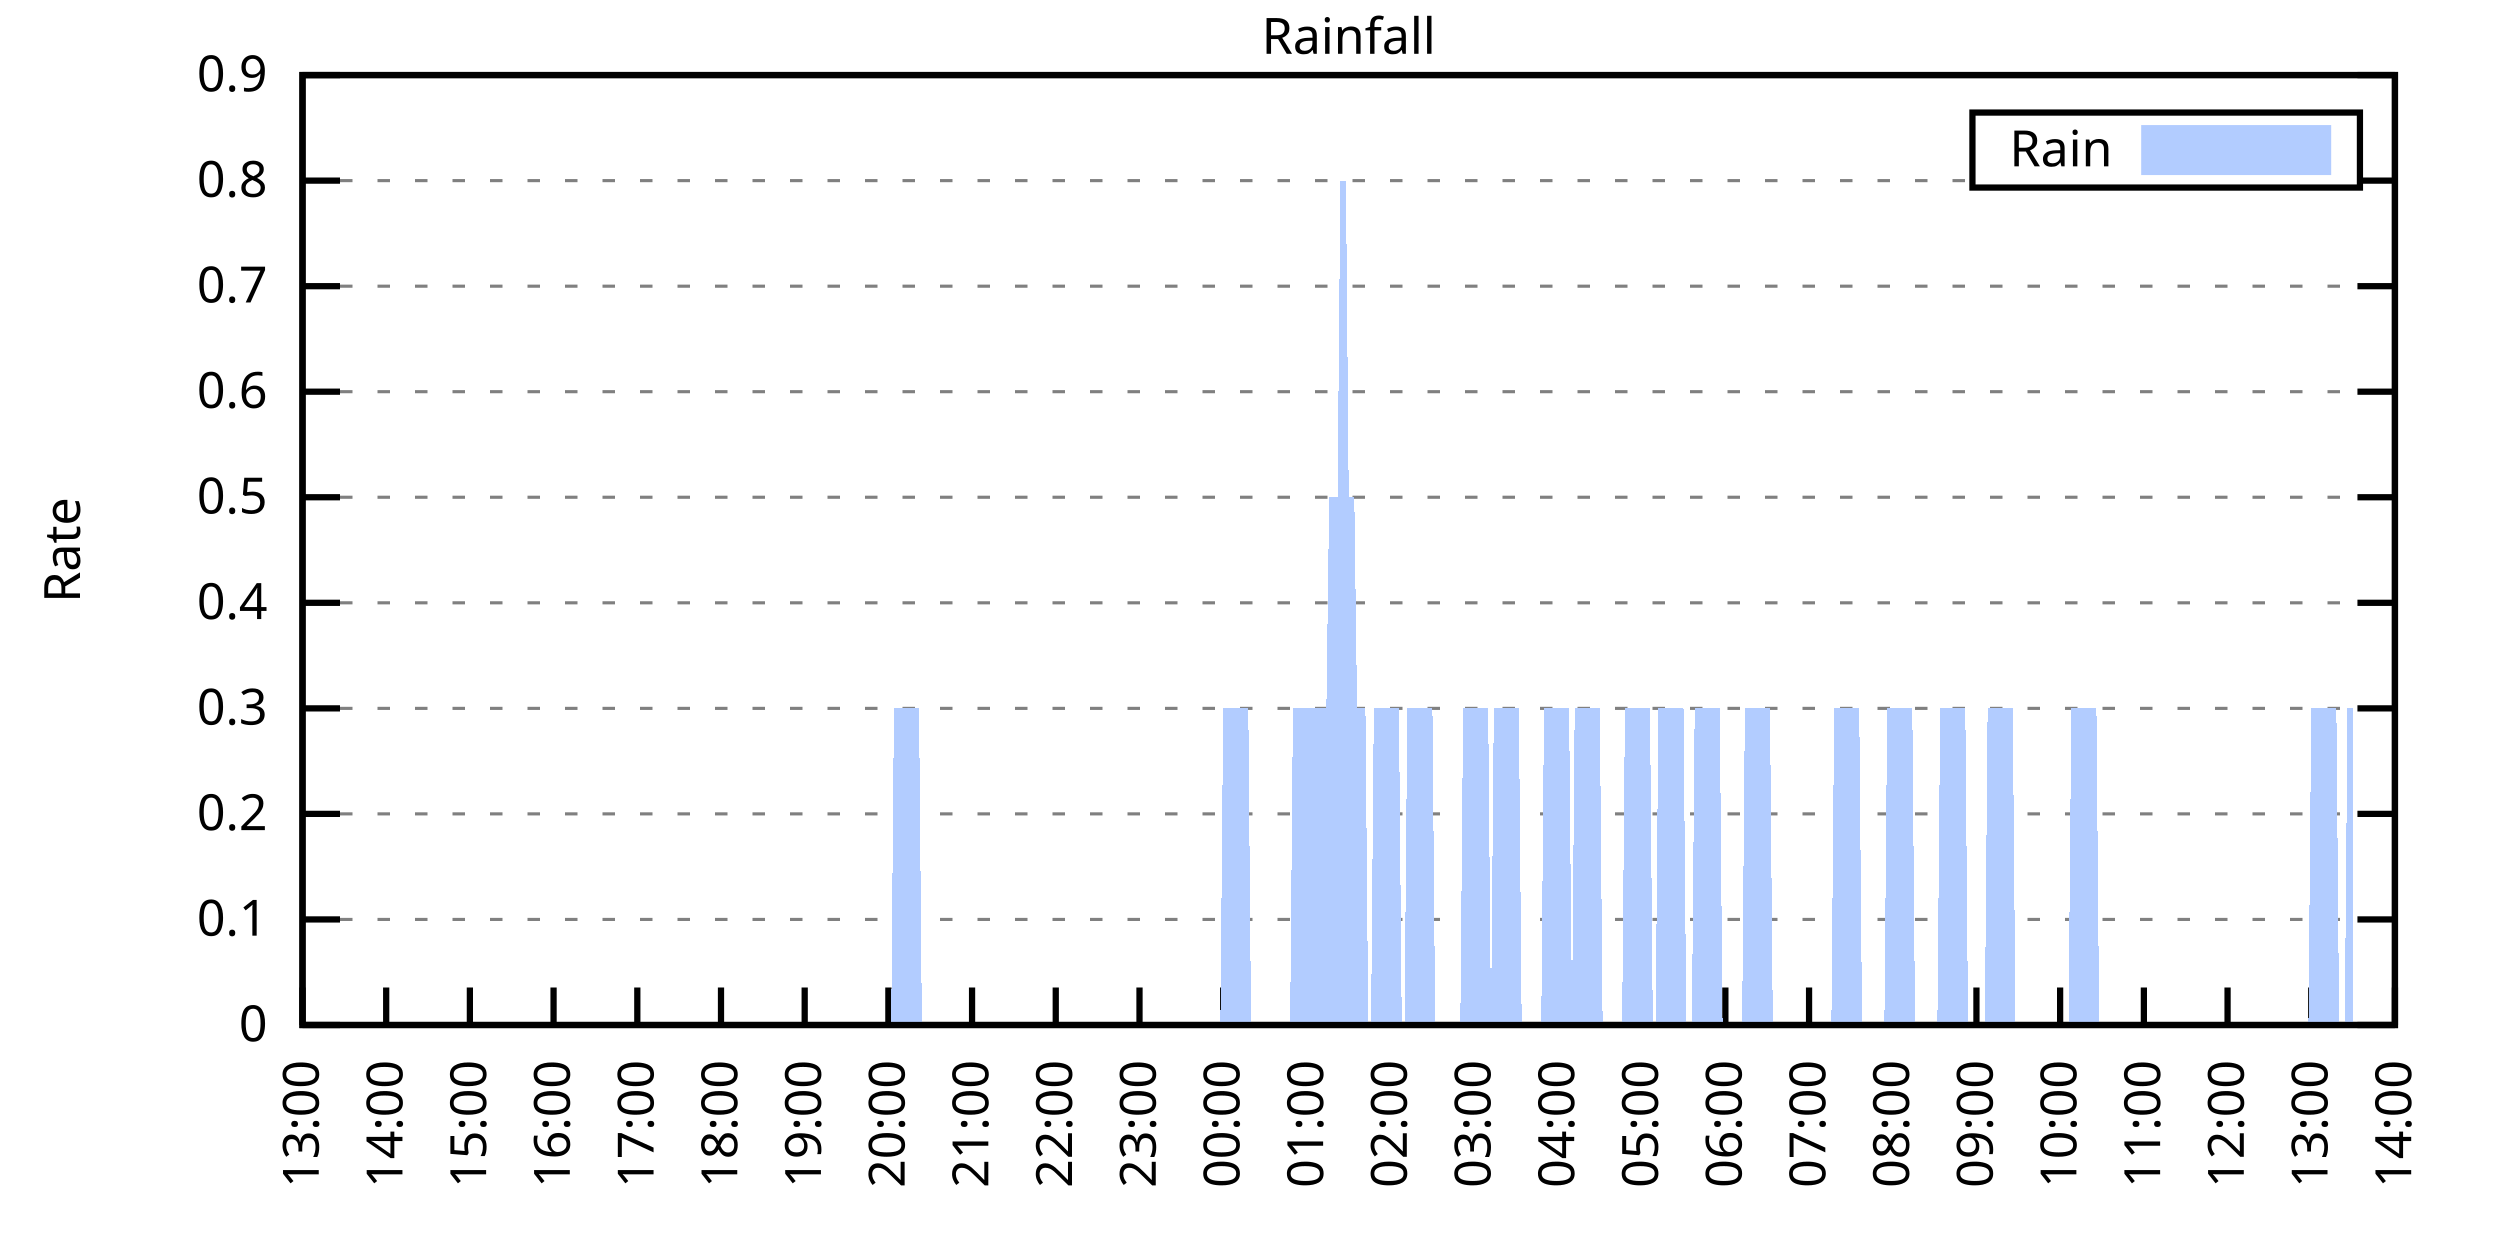
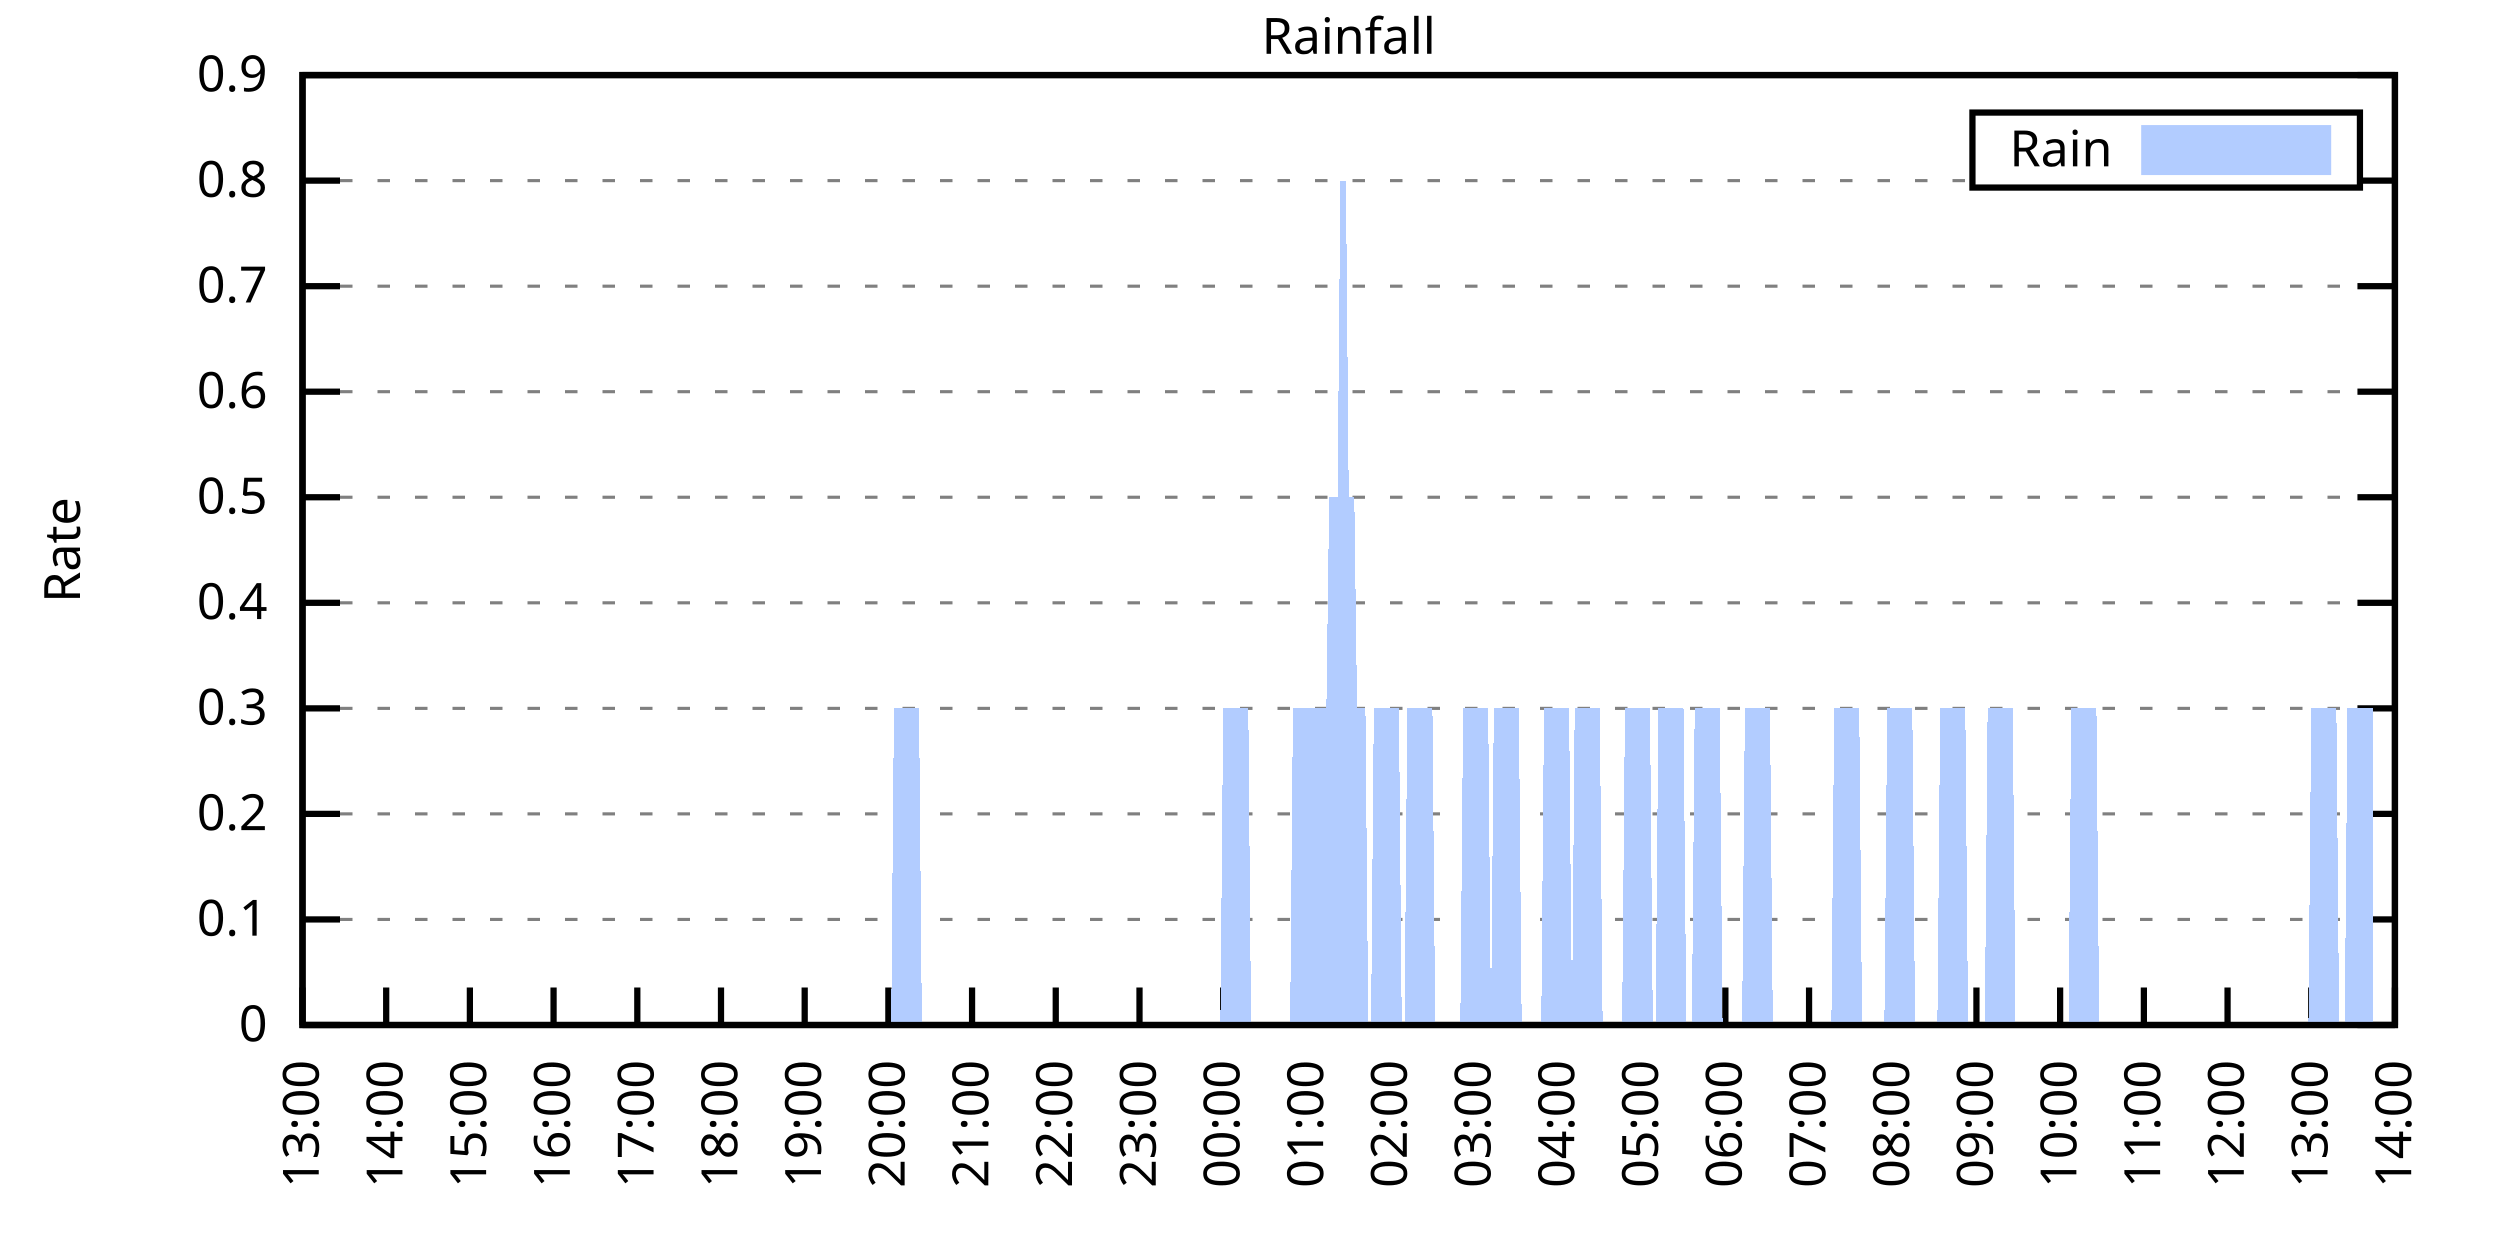
<svg xmlns="http://www.w3.org/2000/svg" xmlns:xlink="http://www.w3.org/1999/xlink" width="400" height="200" viewBox="0 0 400 200">
  <g id="gnuplot_canvas">
    <rect x="0" y="0" width="400" height="200" fill="none" />
    <defs>
      <circle id="gpDot" r="0.5" stroke-width="0.5" stroke="currentColor" />
      <path id="gpPt0" stroke-width="0.333" stroke="currentColor" d="M-1,0 h2 M0,-1 v2" />
      <path id="gpPt1" stroke-width="0.333" stroke="currentColor" d="M-1,-1 L1,1 M1,-1 L-1,1" />
      <path id="gpPt2" stroke-width="0.333" stroke="currentColor" d="M-1,0 L1,0 M0,-1 L0,1 M-1,-1 L1,1 M-1,1 L1,-1" />
      <rect id="gpPt3" stroke-width="0.333" stroke="currentColor" x="-1" y="-1" width="2" height="2" />
      <rect id="gpPt4" stroke-width="0.333" stroke="currentColor" fill="currentColor" x="-1" y="-1" width="2" height="2" />
      <circle id="gpPt5" stroke-width="0.333" stroke="currentColor" cx="0" cy="0" r="1" />
      <use xlink:href="#gpPt5" id="gpPt6" fill="currentColor" stroke="none" />
      <path id="gpPt7" stroke-width="0.333" stroke="currentColor" d="M0,-1.33 L-1.33,0.67 L1.33,0.67 z" />
      <use xlink:href="#gpPt7" id="gpPt8" fill="currentColor" stroke="none" />
      <use xlink:href="#gpPt7" id="gpPt9" stroke="currentColor" transform="rotate(180)" />
      <use xlink:href="#gpPt9" id="gpPt10" fill="currentColor" stroke="none" />
      <use xlink:href="#gpPt3" id="gpPt11" stroke="currentColor" transform="rotate(45)" />
      <use xlink:href="#gpPt11" id="gpPt12" fill="currentColor" stroke="none" />
      <path id="gpPt13" stroke-width="0.333" stroke="currentColor" d="M0,1.330 L1.265,0.411 L0.782,-1.067 L-0.782,-1.076 L-1.265,0.411 z" />
      <use xlink:href="#gpPt13" id="gpPt14" fill="currentColor" stroke="none" />
      <filter id="textbox" filterUnits="objectBoundingBox" x="0" y="0" height="1" width="1">
        <feFlood flood-color="white" flood-opacity="1" result="bgnd" />
        <feComposite in="SourceGraphic" in2="bgnd" operator="atop" />
      </filter>
      <filter id="greybox" filterUnits="objectBoundingBox" x="0" y="0" height="1" width="1">
        <feFlood flood-color="lightgrey" flood-opacity="1" result="grey" />
        <feComposite in="SourceGraphic" in2="grey" operator="atop" />
      </filter>
    </defs>
    <g fill="none" color="white" stroke="currentColor" stroke-width="1.00" stroke-linecap="butt" stroke-linejoin="miter">
</g>
    <g fill="none" color="black" stroke="currentColor" stroke-width="1.00" stroke-linecap="butt" stroke-linejoin="miter">
      <g stroke="none" shape-rendering="crispEdges">
        <polygon fill="rgb(255, 255, 255)" points="48.40,164.00 383.18,164.00 383.18,12.02 48.40,12.02 " />
      </g>
    </g>
    <g fill="none" color="black" stroke="currentColor" stroke-width="1.00" stroke-linecap="butt" stroke-linejoin="miter">
</g>
    <g fill="none" color="black" stroke="black" stroke-width="0.50" stroke-linecap="butt" stroke-linejoin="miter">
</g>
    <g fill="none" color="gray" stroke="currentColor" stroke-width="0.50" stroke-linecap="butt" stroke-linejoin="miter">
      <path stroke="gray" stroke-dasharray="2,4" class="gridline" d="M48.40,164.00 L383.19,164.00  " />
    </g>
    <g fill="none" color="gray" stroke="gray" stroke-width="1.00" stroke-linecap="butt" stroke-linejoin="miter">
</g>
    <g fill="none" color="black" stroke="currentColor" stroke-width="1.00" stroke-linecap="butt" stroke-linejoin="miter">
      <path stroke="black" d="M48.40,164.00 L54.40,164.00 M383.19,164.00 L377.19,164.00  " />
      <g transform="translate(42.80,166.60)" stroke="none" fill="black" font-family="Sans" font-size="8.00" text-anchor="end">
        <text>
          <tspan font-family="Sans"> 0</tspan>
        </text>
      </g>
    </g>
    <g fill="none" color="black" stroke="currentColor" stroke-width="1.00" stroke-linecap="butt" stroke-linejoin="miter">
</g>
    <g fill="none" color="black" stroke="black" stroke-width="0.50" stroke-linecap="butt" stroke-linejoin="miter">
</g>
    <g fill="none" color="gray" stroke="currentColor" stroke-width="0.50" stroke-linecap="butt" stroke-linejoin="miter">
      <path stroke="gray" stroke-dasharray="2,4" class="gridline" d="M48.40,147.11 L383.19,147.11  " />
    </g>
    <g fill="none" color="gray" stroke="gray" stroke-width="1.00" stroke-linecap="butt" stroke-linejoin="miter">
</g>
    <g fill="none" color="black" stroke="currentColor" stroke-width="1.00" stroke-linecap="butt" stroke-linejoin="miter">
      <path stroke="black" d="M48.40,147.11 L54.40,147.11 M383.19,147.11 L377.19,147.11  " />
      <g transform="translate(42.80,149.71)" stroke="none" fill="black" font-family="Sans" font-size="8.00" text-anchor="end">
        <text>
          <tspan font-family="Sans"> 0.1</tspan>
        </text>
      </g>
    </g>
    <g fill="none" color="black" stroke="currentColor" stroke-width="1.00" stroke-linecap="butt" stroke-linejoin="miter">
</g>
    <g fill="none" color="black" stroke="black" stroke-width="0.50" stroke-linecap="butt" stroke-linejoin="miter">
</g>
    <g fill="none" color="gray" stroke="currentColor" stroke-width="0.50" stroke-linecap="butt" stroke-linejoin="miter">
      <path stroke="gray" stroke-dasharray="2,4" class="gridline" d="M48.40,130.22 L383.19,130.22  " />
    </g>
    <g fill="none" color="gray" stroke="gray" stroke-width="1.00" stroke-linecap="butt" stroke-linejoin="miter">
</g>
    <g fill="none" color="black" stroke="currentColor" stroke-width="1.00" stroke-linecap="butt" stroke-linejoin="miter">
      <path stroke="black" d="M48.40,130.22 L54.40,130.22 M383.19,130.22 L377.19,130.22  " />
      <g transform="translate(42.80,132.82)" stroke="none" fill="black" font-family="Sans" font-size="8.00" text-anchor="end">
        <text>
          <tspan font-family="Sans"> 0.2</tspan>
        </text>
      </g>
    </g>
    <g fill="none" color="black" stroke="currentColor" stroke-width="1.00" stroke-linecap="butt" stroke-linejoin="miter">
</g>
    <g fill="none" color="black" stroke="black" stroke-width="0.50" stroke-linecap="butt" stroke-linejoin="miter">
</g>
    <g fill="none" color="gray" stroke="currentColor" stroke-width="0.50" stroke-linecap="butt" stroke-linejoin="miter">
      <path stroke="gray" stroke-dasharray="2,4" class="gridline" d="M48.40,113.34 L383.19,113.34  " />
    </g>
    <g fill="none" color="gray" stroke="gray" stroke-width="1.00" stroke-linecap="butt" stroke-linejoin="miter">
</g>
    <g fill="none" color="black" stroke="currentColor" stroke-width="1.00" stroke-linecap="butt" stroke-linejoin="miter">
      <path stroke="black" d="M48.40,113.34 L54.40,113.34 M383.19,113.34 L377.19,113.34  " />
      <g transform="translate(42.80,115.94)" stroke="none" fill="black" font-family="Sans" font-size="8.00" text-anchor="end">
        <text>
          <tspan font-family="Sans"> 0.3</tspan>
        </text>
      </g>
    </g>
    <g fill="none" color="black" stroke="currentColor" stroke-width="1.00" stroke-linecap="butt" stroke-linejoin="miter">
</g>
    <g fill="none" color="black" stroke="black" stroke-width="0.50" stroke-linecap="butt" stroke-linejoin="miter">
</g>
    <g fill="none" color="gray" stroke="currentColor" stroke-width="0.50" stroke-linecap="butt" stroke-linejoin="miter">
      <path stroke="gray" stroke-dasharray="2,4" class="gridline" d="M48.40,96.45 L383.19,96.45  " />
    </g>
    <g fill="none" color="gray" stroke="gray" stroke-width="1.00" stroke-linecap="butt" stroke-linejoin="miter">
</g>
    <g fill="none" color="black" stroke="currentColor" stroke-width="1.00" stroke-linecap="butt" stroke-linejoin="miter">
      <path stroke="black" d="M48.40,96.45 L54.40,96.45 M383.19,96.45 L377.19,96.45  " />
      <g transform="translate(42.80,99.05)" stroke="none" fill="black" font-family="Sans" font-size="8.00" text-anchor="end">
        <text>
          <tspan font-family="Sans"> 0.4</tspan>
        </text>
      </g>
    </g>
    <g fill="none" color="black" stroke="currentColor" stroke-width="1.00" stroke-linecap="butt" stroke-linejoin="miter">
</g>
    <g fill="none" color="black" stroke="black" stroke-width="0.50" stroke-linecap="butt" stroke-linejoin="miter">
</g>
    <g fill="none" color="gray" stroke="currentColor" stroke-width="0.50" stroke-linecap="butt" stroke-linejoin="miter">
      <path stroke="gray" stroke-dasharray="2,4" class="gridline" d="M48.40,79.56 L383.19,79.56  " />
    </g>
    <g fill="none" color="gray" stroke="gray" stroke-width="1.00" stroke-linecap="butt" stroke-linejoin="miter">
</g>
    <g fill="none" color="black" stroke="currentColor" stroke-width="1.00" stroke-linecap="butt" stroke-linejoin="miter">
      <path stroke="black" d="M48.40,79.56 L54.40,79.56 M383.19,79.56 L377.19,79.56  " />
      <g transform="translate(42.80,82.16)" stroke="none" fill="black" font-family="Sans" font-size="8.00" text-anchor="end">
        <text>
          <tspan font-family="Sans"> 0.5</tspan>
        </text>
      </g>
    </g>
    <g fill="none" color="black" stroke="currentColor" stroke-width="1.00" stroke-linecap="butt" stroke-linejoin="miter">
</g>
    <g fill="none" color="black" stroke="black" stroke-width="0.50" stroke-linecap="butt" stroke-linejoin="miter">
</g>
    <g fill="none" color="gray" stroke="currentColor" stroke-width="0.50" stroke-linecap="butt" stroke-linejoin="miter">
      <path stroke="gray" stroke-dasharray="2,4" class="gridline" d="M48.40,62.67 L383.19,62.67  " />
    </g>
    <g fill="none" color="gray" stroke="gray" stroke-width="1.00" stroke-linecap="butt" stroke-linejoin="miter">
</g>
    <g fill="none" color="black" stroke="currentColor" stroke-width="1.00" stroke-linecap="butt" stroke-linejoin="miter">
      <path stroke="black" d="M48.40,62.67 L54.40,62.67 M383.19,62.67 L377.19,62.67  " />
      <g transform="translate(42.80,65.27)" stroke="none" fill="black" font-family="Sans" font-size="8.00" text-anchor="end">
        <text>
          <tspan font-family="Sans"> 0.6</tspan>
        </text>
      </g>
    </g>
    <g fill="none" color="black" stroke="currentColor" stroke-width="1.00" stroke-linecap="butt" stroke-linejoin="miter">
</g>
    <g fill="none" color="black" stroke="black" stroke-width="0.50" stroke-linecap="butt" stroke-linejoin="miter">
</g>
    <g fill="none" color="gray" stroke="currentColor" stroke-width="0.50" stroke-linecap="butt" stroke-linejoin="miter">
      <path stroke="gray" stroke-dasharray="2,4" class="gridline" d="M48.40,45.79 L383.19,45.79  " />
    </g>
    <g fill="none" color="gray" stroke="gray" stroke-width="1.00" stroke-linecap="butt" stroke-linejoin="miter">
</g>
    <g fill="none" color="black" stroke="currentColor" stroke-width="1.00" stroke-linecap="butt" stroke-linejoin="miter">
      <path stroke="black" d="M48.40,45.79 L54.40,45.79 M383.19,45.79 L377.19,45.79  " />
      <g transform="translate(42.80,48.39)" stroke="none" fill="black" font-family="Sans" font-size="8.00" text-anchor="end">
        <text>
          <tspan font-family="Sans"> 0.7</tspan>
        </text>
      </g>
    </g>
    <g fill="none" color="black" stroke="currentColor" stroke-width="1.00" stroke-linecap="butt" stroke-linejoin="miter">
</g>
    <g fill="none" color="black" stroke="black" stroke-width="0.50" stroke-linecap="butt" stroke-linejoin="miter">
</g>
    <g fill="none" color="gray" stroke="currentColor" stroke-width="0.50" stroke-linecap="butt" stroke-linejoin="miter">
      <path stroke="gray" stroke-dasharray="2,4" class="gridline" d="M48.40,28.90 L315.59,28.90 M377.59,28.90 L383.19,28.90  " />
    </g>
    <g fill="none" color="gray" stroke="gray" stroke-width="1.00" stroke-linecap="butt" stroke-linejoin="miter">
</g>
    <g fill="none" color="black" stroke="currentColor" stroke-width="1.00" stroke-linecap="butt" stroke-linejoin="miter">
      <path stroke="black" d="M48.40,28.90 L54.40,28.90 M383.19,28.90 L377.19,28.90  " />
      <g transform="translate(42.80,31.50)" stroke="none" fill="black" font-family="Sans" font-size="8.00" text-anchor="end">
        <text>
          <tspan font-family="Sans"> 0.8</tspan>
        </text>
      </g>
    </g>
    <g fill="none" color="black" stroke="currentColor" stroke-width="1.00" stroke-linecap="butt" stroke-linejoin="miter">
</g>
    <g fill="none" color="black" stroke="black" stroke-width="0.50" stroke-linecap="butt" stroke-linejoin="miter">
</g>
    <g fill="none" color="gray" stroke="currentColor" stroke-width="0.50" stroke-linecap="butt" stroke-linejoin="miter">
      <path stroke="gray" stroke-dasharray="2,4" class="gridline" d="M48.40,12.01 L383.19,12.01  " />
    </g>
    <g fill="none" color="gray" stroke="gray" stroke-width="1.00" stroke-linecap="butt" stroke-linejoin="miter">
</g>
    <g fill="none" color="black" stroke="currentColor" stroke-width="1.00" stroke-linecap="butt" stroke-linejoin="miter">
      <path stroke="black" d="M48.40,12.01 L54.40,12.01 M383.19,12.01 L377.19,12.01  " />
      <g transform="translate(42.80,14.61)" stroke="none" fill="black" font-family="Sans" font-size="8.00" text-anchor="end">
        <text>
          <tspan font-family="Sans"> 0.9</tspan>
        </text>
      </g>
    </g>
    <g fill="none" color="black" stroke="currentColor" stroke-width="1.00" stroke-linecap="butt" stroke-linejoin="miter">
      <path stroke="black" d="M48.40,164.00 L48.40,158.00  " />
      <g transform="translate(51.00,169.60) rotate(270.00)" stroke="none" fill="black" font-family="Sans" font-size="8.00" text-anchor="end">
        <text>
          <tspan font-family="Sans">13:00</tspan>
        </text>
      </g>
    </g>
    <g fill="none" color="black" stroke="currentColor" stroke-width="1.00" stroke-linecap="butt" stroke-linejoin="miter">
      <path stroke="black" d="M61.79,164.00 L61.79,158.00  " />
      <g transform="translate(64.39,169.60) rotate(270.00)" stroke="none" fill="black" font-family="Sans" font-size="8.00" text-anchor="end">
        <text>
          <tspan font-family="Sans">14:00</tspan>
        </text>
      </g>
    </g>
    <g fill="none" color="black" stroke="currentColor" stroke-width="1.00" stroke-linecap="butt" stroke-linejoin="miter">
      <path stroke="black" d="M75.18,164.00 L75.18,158.00  " />
      <g transform="translate(77.78,169.60) rotate(270.00)" stroke="none" fill="black" font-family="Sans" font-size="8.00" text-anchor="end">
        <text>
          <tspan font-family="Sans">15:00</tspan>
        </text>
      </g>
    </g>
    <g fill="none" color="black" stroke="currentColor" stroke-width="1.00" stroke-linecap="butt" stroke-linejoin="miter">
      <path stroke="black" d="M88.57,164.00 L88.57,158.00  " />
      <g transform="translate(91.17,169.60) rotate(270.00)" stroke="none" fill="black" font-family="Sans" font-size="8.00" text-anchor="end">
        <text>
          <tspan font-family="Sans">16:00</tspan>
        </text>
      </g>
    </g>
    <g fill="none" color="black" stroke="currentColor" stroke-width="1.00" stroke-linecap="butt" stroke-linejoin="miter">
      <path stroke="black" d="M101.97,164.00 L101.97,158.00  " />
      <g transform="translate(104.57,169.60) rotate(270.00)" stroke="none" fill="black" font-family="Sans" font-size="8.00" text-anchor="end">
        <text>
          <tspan font-family="Sans">17:00</tspan>
        </text>
      </g>
    </g>
    <g fill="none" color="black" stroke="currentColor" stroke-width="1.00" stroke-linecap="butt" stroke-linejoin="miter">
      <path stroke="black" d="M115.36,164.00 L115.36,158.00  " />
      <g transform="translate(117.96,169.60) rotate(270.00)" stroke="none" fill="black" font-family="Sans" font-size="8.00" text-anchor="end">
        <text>
          <tspan font-family="Sans">18:00</tspan>
        </text>
      </g>
    </g>
    <g fill="none" color="black" stroke="currentColor" stroke-width="1.00" stroke-linecap="butt" stroke-linejoin="miter">
      <path stroke="black" d="M128.75,164.00 L128.75,158.00  " />
      <g transform="translate(131.35,169.60) rotate(270.00)" stroke="none" fill="black" font-family="Sans" font-size="8.00" text-anchor="end">
        <text>
          <tspan font-family="Sans">19:00</tspan>
        </text>
      </g>
    </g>
    <g fill="none" color="black" stroke="currentColor" stroke-width="1.00" stroke-linecap="butt" stroke-linejoin="miter">
      <path stroke="black" d="M142.14,164.00 L142.14,158.00  " />
      <g transform="translate(144.74,169.60) rotate(270.00)" stroke="none" fill="black" font-family="Sans" font-size="8.00" text-anchor="end">
        <text>
          <tspan font-family="Sans">20:00</tspan>
        </text>
      </g>
    </g>
    <g fill="none" color="black" stroke="currentColor" stroke-width="1.00" stroke-linecap="butt" stroke-linejoin="miter">
      <path stroke="black" d="M155.53,164.00 L155.53,158.00  " />
      <g transform="translate(158.13,169.60) rotate(270.00)" stroke="none" fill="black" font-family="Sans" font-size="8.00" text-anchor="end">
        <text>
          <tspan font-family="Sans">21:00</tspan>
        </text>
      </g>
    </g>
    <g fill="none" color="black" stroke="currentColor" stroke-width="1.00" stroke-linecap="butt" stroke-linejoin="miter">
      <path stroke="black" d="M168.92,164.00 L168.92,158.00  " />
      <g transform="translate(171.52,169.60) rotate(270.00)" stroke="none" fill="black" font-family="Sans" font-size="8.00" text-anchor="end">
        <text>
          <tspan font-family="Sans">22:00</tspan>
        </text>
      </g>
    </g>
    <g fill="none" color="black" stroke="currentColor" stroke-width="1.00" stroke-linecap="butt" stroke-linejoin="miter">
      <path stroke="black" d="M182.32,164.00 L182.32,158.00  " />
      <g transform="translate(184.92,169.60) rotate(270.00)" stroke="none" fill="black" font-family="Sans" font-size="8.00" text-anchor="end">
        <text>
          <tspan font-family="Sans">23:00</tspan>
        </text>
      </g>
    </g>
    <g fill="none" color="black" stroke="currentColor" stroke-width="1.00" stroke-linecap="butt" stroke-linejoin="miter">
      <path stroke="black" d="M195.71,164.00 L195.71,158.00  " />
      <g transform="translate(198.31,169.60) rotate(270.00)" stroke="none" fill="black" font-family="Sans" font-size="8.00" text-anchor="end">
        <text>
          <tspan font-family="Sans">00:00</tspan>
        </text>
      </g>
    </g>
    <g fill="none" color="black" stroke="currentColor" stroke-width="1.00" stroke-linecap="butt" stroke-linejoin="miter">
      <path stroke="black" d="M209.10,164.00 L209.10,158.00  " />
      <g transform="translate(211.70,169.60) rotate(270.00)" stroke="none" fill="black" font-family="Sans" font-size="8.00" text-anchor="end">
        <text>
          <tspan font-family="Sans">01:00</tspan>
        </text>
      </g>
    </g>
    <g fill="none" color="black" stroke="currentColor" stroke-width="1.00" stroke-linecap="butt" stroke-linejoin="miter">
      <path stroke="black" d="M222.49,164.00 L222.49,158.00  " />
      <g transform="translate(225.09,169.60) rotate(270.00)" stroke="none" fill="black" font-family="Sans" font-size="8.00" text-anchor="end">
        <text>
          <tspan font-family="Sans">02:00</tspan>
        </text>
      </g>
    </g>
    <g fill="none" color="black" stroke="currentColor" stroke-width="1.00" stroke-linecap="butt" stroke-linejoin="miter">
      <path stroke="black" d="M235.88,164.00 L235.88,158.00  " />
      <g transform="translate(238.48,169.60) rotate(270.00)" stroke="none" fill="black" font-family="Sans" font-size="8.00" text-anchor="end">
        <text>
          <tspan font-family="Sans">03:00</tspan>
        </text>
      </g>
    </g>
    <g fill="none" color="black" stroke="currentColor" stroke-width="1.00" stroke-linecap="butt" stroke-linejoin="miter">
      <path stroke="black" d="M249.27,164.00 L249.27,158.00  " />
      <g transform="translate(251.87,169.60) rotate(270.00)" stroke="none" fill="black" font-family="Sans" font-size="8.00" text-anchor="end">
        <text>
          <tspan font-family="Sans">04:00</tspan>
        </text>
      </g>
    </g>
    <g fill="none" color="black" stroke="currentColor" stroke-width="1.00" stroke-linecap="butt" stroke-linejoin="miter">
      <path stroke="black" d="M262.67,164.00 L262.67,158.00  " />
      <g transform="translate(265.27,169.60) rotate(270.00)" stroke="none" fill="black" font-family="Sans" font-size="8.00" text-anchor="end">
        <text>
          <tspan font-family="Sans">05:00</tspan>
        </text>
      </g>
    </g>
    <g fill="none" color="black" stroke="currentColor" stroke-width="1.00" stroke-linecap="butt" stroke-linejoin="miter">
      <path stroke="black" d="M276.06,164.00 L276.06,158.00  " />
      <g transform="translate(278.66,169.60) rotate(270.00)" stroke="none" fill="black" font-family="Sans" font-size="8.00" text-anchor="end">
        <text>
          <tspan font-family="Sans">06:00</tspan>
        </text>
      </g>
    </g>
    <g fill="none" color="black" stroke="currentColor" stroke-width="1.00" stroke-linecap="butt" stroke-linejoin="miter">
      <path stroke="black" d="M289.45,164.00 L289.45,158.00  " />
      <g transform="translate(292.05,169.60) rotate(270.00)" stroke="none" fill="black" font-family="Sans" font-size="8.00" text-anchor="end">
        <text>
          <tspan font-family="Sans">07:00</tspan>
        </text>
      </g>
    </g>
    <g fill="none" color="black" stroke="currentColor" stroke-width="1.00" stroke-linecap="butt" stroke-linejoin="miter">
      <path stroke="black" d="M302.84,164.00 L302.84,158.00  " />
      <g transform="translate(305.44,169.60) rotate(270.00)" stroke="none" fill="black" font-family="Sans" font-size="8.00" text-anchor="end">
        <text>
          <tspan font-family="Sans">08:00</tspan>
        </text>
      </g>
    </g>
    <g fill="none" color="black" stroke="currentColor" stroke-width="1.00" stroke-linecap="butt" stroke-linejoin="miter">
      <path stroke="black" d="M316.23,164.00 L316.23,158.00  " />
      <g transform="translate(318.83,169.60) rotate(270.00)" stroke="none" fill="black" font-family="Sans" font-size="8.00" text-anchor="end">
        <text>
          <tspan font-family="Sans">09:00</tspan>
        </text>
      </g>
    </g>
    <g fill="none" color="black" stroke="currentColor" stroke-width="1.00" stroke-linecap="butt" stroke-linejoin="miter">
      <path stroke="black" d="M329.62,164.00 L329.62,158.00  " />
      <g transform="translate(332.22,169.60) rotate(270.00)" stroke="none" fill="black" font-family="Sans" font-size="8.00" text-anchor="end">
        <text>
          <tspan font-family="Sans">10:00</tspan>
        </text>
      </g>
    </g>
    <g fill="none" color="black" stroke="currentColor" stroke-width="1.00" stroke-linecap="butt" stroke-linejoin="miter">
      <path stroke="black" d="M343.02,164.00 L343.02,158.00  " />
      <g transform="translate(345.62,169.60) rotate(270.00)" stroke="none" fill="black" font-family="Sans" font-size="8.00" text-anchor="end">
        <text>
          <tspan font-family="Sans">11:00</tspan>
        </text>
      </g>
    </g>
    <g fill="none" color="black" stroke="currentColor" stroke-width="1.00" stroke-linecap="butt" stroke-linejoin="miter">
      <path stroke="black" d="M356.41,164.00 L356.41,158.00  " />
      <g transform="translate(359.01,169.60) rotate(270.00)" stroke="none" fill="black" font-family="Sans" font-size="8.00" text-anchor="end">
        <text>
          <tspan font-family="Sans">12:00</tspan>
        </text>
      </g>
    </g>
    <g fill="none" color="black" stroke="currentColor" stroke-width="1.00" stroke-linecap="butt" stroke-linejoin="miter">
      <path stroke="black" d="M369.80,164.00 L369.80,158.00  " />
      <g transform="translate(372.40,169.60) rotate(270.00)" stroke="none" fill="black" font-family="Sans" font-size="8.00" text-anchor="end">
        <text>
          <tspan font-family="Sans">13:00</tspan>
        </text>
      </g>
    </g>
    <g fill="none" color="black" stroke="currentColor" stroke-width="1.00" stroke-linecap="butt" stroke-linejoin="miter">
      <path stroke="black" d="M383.19,164.00 L383.19,158.00  " />
      <g transform="translate(385.79,169.60) rotate(270.00)" stroke="none" fill="black" font-family="Sans" font-size="8.00" text-anchor="end">
        <text>
          <tspan font-family="Sans">14:00</tspan>
        </text>
      </g>
    </g>
    <g fill="none" color="black" stroke="currentColor" stroke-width="1.00" stroke-linecap="butt" stroke-linejoin="miter">
</g>
    <g fill="none" color="black" stroke="currentColor" stroke-width="1.00" stroke-linecap="butt" stroke-linejoin="miter">
      <path stroke="black" d="M48.40,12.01 L48.40,164.00 L383.19,164.00 L383.19,12.01 L48.40,12.01 Z  " />
    </g>
    <g fill="none" color="black" stroke="currentColor" stroke-width="1.00" stroke-linecap="butt" stroke-linejoin="miter">
</g>
    <g fill="none" color="black" stroke="currentColor" stroke-width="1.00" stroke-linecap="butt" stroke-linejoin="miter">
      <path stroke="black" d="M315.59,30.01 L315.59,18.01 L377.59,18.01 L377.59,30.01 L315.59,30.01 Z  " />
    </g>
    <g id="Rainfall_plot_1">
      <g fill="none" color="white" stroke="black" stroke-width="2.00" stroke-linecap="butt" stroke-linejoin="miter">
</g>
      <g fill="none" color="black" stroke="currentColor" stroke-width="2.00" stroke-linecap="butt" stroke-linejoin="miter">
        <g transform="translate(337.99,26.61)" stroke="none" fill="black" font-family="Sans" font-size="8.00" text-anchor="end">
          <text>
            <tspan font-family="Sans">Rain</tspan>
          </text>
        </g>
      </g>
      <g fill="none" color="black" stroke="currentColor" stroke-width="2.00" stroke-linecap="butt" stroke-linejoin="miter">
        <g stroke="none" shape-rendering="crispEdges">
          <polygon fill="rgb(178, 204, 255)" points="343.59,27.01 371.99,27.01 371.99,21.01 343.59,21.01 " />
        </g>
        <path stroke="rgb(178, 204, 255)" d="M343.59,27.01 L371.99,27.01 L371.99,21.01 L343.59,21.01 L343.59,27.01 Z  " />
      </g>
      <g fill="none" color="black" stroke="currentColor" stroke-width="2.00" stroke-linecap="butt" stroke-linejoin="miter">
        <g stroke="none" shape-rendering="crispEdges">
-           <polygon fill="rgb(178, 204, 255)" points="55.54,164.00 55.99,164.00 56.43,164.00 56.88,164.00 57.33,164.00 57.77,164.00 58.22,164.00 58.67,164.00 59.11,164.00 59.56,164.00 60.01,164.00 60.45,164.00 60.90,164.00 61.35,164.00 61.79,164.00 62.24,164.00 62.68,164.00 63.13,164.00 63.58,164.00 64.02,164.00 64.47,164.00 64.92,164.00 65.36,164.00 65.81,164.00 66.26,164.00 66.70,164.00 67.15,164.00 67.59,164.00 68.04,164.00 68.49,164.00 68.93,164.00 69.38,164.00 69.83,164.00 70.27,164.00 70.72,164.00 71.17,164.00 71.61,164.00 72.06,164.00 72.50,164.00 72.95,164.00 73.40,164.00 73.84,164.00 74.29,164.00 74.74,164.00 75.18,164.00 75.63,164.00 76.08,164.00 76.52,164.00 76.97,164.00 77.42,164.00 77.86,164.00 78.31,164.00 78.75,164.00 79.20,164.00 79.65,164.00 80.09,164.00 80.54,164.00 80.99,164.00 81.43,164.00 81.88,164.00 82.33,164.00 82.77,164.00 83.22,164.00 83.66,164.00 84.11,164.00 84.56,164.00 85.00,164.00 85.45,164.00 85.90,164.00 86.34,164.00 86.79,164.00 87.24,164.00 87.68,164.00 88.13,164.00 88.57,164.00 89.02,164.00 89.47,164.00 89.91,164.00 90.36,164.00 90.81,164.00 91.25,164.00 91.70,164.00 92.15,164.00 92.59,164.00 93.04,164.00 93.49,164.00 93.93,164.00 94.38,164.00 94.82,164.00 95.27,164.00 95.72,164.00 96.16,164.00 96.61,164.00 97.06,164.00 97.50,164.00 97.95,164.00 98.40,164.00 98.84,164.00 99.29,164.00 99.73,164.00 100.18,164.00 100.63,164.00 101.07,164.00 101.52,164.00 101.97,164.00 102.41,164.00 102.86,164.00 103.31,164.00 103.75,164.00 104.20,164.00 104.64,164.00 105.09,164.00 105.54,164.00 105.98,164.00 106.43,164.00 106.88,164.00 107.32,164.00 107.77,164.00 108.22,164.00 108.66,164.00 109.11,164.00 109.55,164.00 110.00,164.00 110.45,164.00 110.89,164.00 111.34,164.00 111.79,164.00 112.23,164.00 112.68,164.00 113.13,164.00 113.57,164.00 114.02,164.00 114.47,164.00 114.91,164.00 115.36,164.00 115.80,164.00 116.25,164.00 116.70,164.00 117.14,164.00 117.59,164.00 118.04,164.00 118.48,164.00 118.93,164.00 119.38,164.00 119.82,164.00 120.27,164.00 120.71,164.00 121.16,164.00 121.61,164.00 122.05,164.00 122.50,164.00 122.95,164.00 123.39,164.00 123.84,164.00 124.29,164.00 124.73,164.00 125.18,164.00 125.62,164.00 126.07,164.00 126.52,164.00 126.96,164.00 127.41,164.00 127.86,164.00 128.30,164.00 128.75,164.00 129.20,164.00 129.64,164.00 130.09,164.00 130.54,164.00 130.98,164.00 131.43,164.00 131.87,164.00 132.32,164.00 132.77,164.00 133.21,164.00 133.66,164.00 134.11,164.00 134.55,164.00 135.00,164.00 135.45,164.00 135.89,164.00 136.34,164.00 136.56,164.00 136.78,164.00 137.23,164.00 137.68,164.00 138.12,164.00 138.57,164.00 139.02,164.00 139.46,164.00 139.91,164.00 140.36,164.00 140.80,164.00 141.25,164.00 141.69,164.00 142.14,164.00 142.59,164.00 143.03,113.34 143.48,113.34 143.93,113.34 144.37,113.34 144.82,113.34 145.27,113.34 145.71,113.34 146.16,113.34 146.61,113.34 147.05,113.34 147.50,164.00 147.94,164.00 148.39,164.00 148.84,164.00 149.28,164.00 149.73,164.00 150.18,164.00 150.62,164.00 151.07,164.00 151.52,164.00 151.96,164.00 152.41,164.00 152.85,164.00 153.30,164.00 153.75,164.00 154.19,164.00 154.64,164.00 155.09,164.00 155.53,164.00 155.98,164.00 156.43,164.00 156.87,164.00 157.32,164.00 157.76,164.00 158.21,164.00 158.66,164.00 159.10,164.00 159.55,164.00 160.00,164.00 160.44,164.00 160.89,164.00 161.34,164.00 161.78,164.00 162.23,164.00 162.67,164.00 163.12,164.00 163.57,164.00 164.01,164.00 164.46,164.00 164.91,164.00 165.35,164.00 165.80,164.00 166.25,164.00 166.69,164.00 167.14,164.00 167.59,164.00 168.03,164.00 168.48,164.00 168.92,164.00 169.37,164.00 169.82,164.00 170.26,164.00 170.71,164.00 171.16,164.00 171.60,164.00 172.05,164.00 172.50,164.00 172.94,164.00 173.39,164.00 173.83,164.00 174.28,164.00 174.73,164.00 175.17,164.00 175.62,164.00 176.07,164.00 176.51,164.00 176.96,164.00 177.41,164.00 177.85,164.00 178.30,164.00 178.74,164.00 179.19,164.00 179.64,164.00 180.08,164.00 180.53,164.00 180.98,164.00 181.42,164.00 181.87,164.00 182.32,164.00 182.76,164.00 183.21,164.00 183.66,164.00 184.10,164.00 184.55,164.00 184.99,164.00 185.44,164.00 185.89,164.00 186.33,164.00 186.78,164.00 187.23,164.00 187.67,164.00 188.12,164.00 188.57,164.00 189.01,164.00 189.46,164.00 189.90,164.00 190.35,164.00 190.80,164.00 191.24,164.00 191.69,164.00 192.14,164.00 192.58,164.00 193.03,164.00 193.48,164.00 193.92,164.00 194.37,164.00 194.81,164.00 195.26,164.00 195.71,113.34 196.15,113.34 196.60,113.34 197.05,113.34 197.49,113.34 197.94,113.34 198.39,113.34 198.83,113.34 199.28,113.34 199.73,113.34 200.17,164.00 200.62,164.00 201.06,164.00 201.51,164.00 201.96,164.00 202.40,164.00 202.85,164.00 203.30,164.00 203.74,164.00 204.19,164.00 204.64,164.00 205.08,164.00 205.53,164.00 205.97,164.00 206.42,164.00 206.87,113.34 207.31,113.34 207.76,113.34 208.21,113.34 208.65,113.34 209.10,113.34 209.55,113.34 209.99,113.34 210.44,113.34 210.88,113.34 211.33,113.34 211.78,113.34 212.22,113.34 212.67,79.56 213.12,79.56 213.56,79.56 214.01,79.56 214.46,28.90 214.90,28.90 215.35,28.90 215.80,79.56 216.24,79.56 216.69,79.56 217.13,113.34 217.58,113.34 218.03,113.34 218.47,113.34 218.92,164.00 219.37,164.00 219.81,113.34 220.26,113.34 220.71,113.34 221.15,113.34 221.60,113.34 222.04,113.34 222.49,113.34 222.94,113.34 223.38,113.34 223.83,113.34 224.28,164.00 224.72,164.00 225.17,113.34 225.62,113.34 226.06,113.34 226.51,113.34 226.95,113.34 227.40,113.34 227.85,113.34 228.29,113.34 228.74,113.34 229.19,113.34 229.63,164.00 230.08,164.00 230.53,164.00 230.97,164.00 231.42,164.00 231.86,164.00 232.31,164.00 232.76,164.00 233.20,164.00 233.65,164.00 234.10,113.34 234.54,113.34 234.99,113.34 235.44,113.34 235.88,113.34 236.33,113.34 236.78,113.34 237.22,113.34 237.67,113.34 238.11,113.34 238.56,164.00 239.01,113.34 239.45,113.34 239.90,113.34 240.35,113.34 240.79,113.34 241.24,113.34 241.69,113.34 242.13,113.34 242.58,113.34 243.02,113.34 243.47,164.00 243.92,164.00 244.36,164.00 244.81,164.00 245.26,164.00 245.70,164.00 246.15,164.00 246.60,164.00 247.04,113.34 247.49,113.34 247.93,113.34 248.38,113.34 248.83,113.34 249.27,113.34 249.72,113.34 250.17,113.34 250.61,113.34 251.06,113.34 251.51,164.00 251.95,113.34 252.40,113.34 252.85,113.34 253.29,113.34 253.74,113.34 254.18,113.34 254.63,113.34 255.08,113.34 255.52,113.34 255.97,113.34 256.42,164.00 256.86,164.00 257.31,164.00 257.76,164.00 258.20,164.00 258.65,164.00 259.09,164.00 259.54,164.00 259.99,113.34 260.43,113.34 260.88,113.34 261.33,113.34 261.77,113.34 262.22,113.34 262.67,113.34 263.11,113.34 263.56,113.34 264.00,113.34 264.45,164.00 264.90,164.00 265.34,113.34 265.79,113.34 266.24,113.34 266.68,113.34 267.13,113.34 267.58,113.34 268.02,113.34 268.47,113.34 268.92,113.34 269.36,113.34 269.81,164.00 270.25,164.00 270.70,164.00 271.15,113.34 271.59,113.34 272.04,113.34 272.49,113.34 272.93,113.34 273.38,113.34 273.83,113.34 274.27,113.34 274.72,113.34 275.16,113.34 275.61,164.00 276.06,164.00 276.50,164.00 276.95,164.00 277.40,164.00 277.84,164.00 278.29,164.00 278.74,164.00 279.18,113.34 279.63,113.34 280.07,113.34 280.52,113.34 280.97,113.34 281.41,113.34 281.86,113.34 282.31,113.34 282.75,113.34 283.20,113.34 283.65,164.00 284.09,164.00 284.54,164.00 284.98,164.00 285.43,164.00 285.88,164.00 286.32,164.00 286.77,164.00 287.22,164.00 287.66,164.00 288.11,164.00 288.56,164.00 289.00,164.00 289.45,164.00 289.90,164.00 290.34,164.00 290.79,164.00 291.23,164.00 291.68,164.00 292.13,164.00 292.57,164.00 293.02,164.00 293.47,113.34 293.91,113.34 294.36,113.34 294.81,113.34 295.25,113.34 295.70,113.34 296.14,113.34 296.59,113.34 297.04,113.34 297.48,113.34 297.93,164.00 298.38,164.00 298.82,164.00 299.27,164.00 299.72,164.00 300.16,164.00 300.61,164.00 301.05,164.00 301.50,164.00 301.95,113.34 302.39,113.34 302.84,113.34 303.29,113.34 303.73,113.34 304.18,113.34 304.63,113.34 305.07,113.34 305.52,113.34 305.97,113.34 306.41,164.00 306.86,164.00 307.30,164.00 307.75,164.00 308.20,164.00 308.64,164.00 309.09,164.00 309.54,164.00 309.98,164.00 310.43,113.34 310.88,113.34 311.32,113.34 311.77,113.34 312.21,113.34 312.66,113.34 313.11,113.34 313.55,113.34 314.00,113.34 314.45,113.34 314.89,164.00 315.34,164.00 315.79,164.00 316.23,164.00 316.68,164.00 317.12,164.00 317.57,164.00 318.02,113.34 318.46,113.34 318.91,113.34 319.36,113.34 319.80,113.34 320.25,113.34 320.70,113.34 321.14,113.34 321.59,113.34 322.04,113.34 322.48,164.00 322.93,164.00 323.37,164.00 323.82,164.00 324.27,164.00 324.71,164.00 325.16,164.00 325.61,164.00 326.05,164.00 326.50,164.00 326.95,164.00 327.39,164.00 327.84,164.00 328.28,164.00 328.73,164.00 329.18,164.00 329.62,164.00 330.07,164.00 330.52,164.00 330.96,164.00 331.41,113.34 331.86,113.34 332.30,113.34 332.75,113.34 333.19,113.34 333.64,113.34 334.09,113.34 334.53,113.34 334.98,113.34 335.43,113.34 335.87,164.00 336.32,164.00 336.77,164.00 337.21,164.00 337.66,164.00 338.10,164.00 338.55,164.00 339.00,164.00 339.44,164.00 339.89,164.00 340.34,164.00 340.78,164.00 341.23,164.00 341.68,164.00 342.12,164.00 342.57,164.00 343.02,164.00 343.46,164.00 343.91,164.00 344.35,164.00 344.80,164.00 345.25,164.00 345.69,164.00 346.14,164.00 346.59,164.00 347.03,164.00 347.48,164.00 347.93,164.00 348.37,164.00 348.82,164.00 349.26,164.00 349.71,164.00 350.16,164.00 350.60,164.00 351.05,164.00 351.50,164.00 351.94,164.00 352.39,164.00 352.84,164.00 353.28,164.00 353.73,164.00 354.17,164.00 354.62,164.00 355.07,164.00 355.51,164.00 355.96,164.00 356.41,164.00 356.85,164.00 357.30,164.00 357.75,164.00 358.19,164.00 358.64,164.00 359.09,164.00 359.53,164.00 359.98,164.00 360.42,164.00 360.87,164.00 361.32,164.00 361.76,164.00 362.21,164.00 362.66,164.00 363.10,164.00 363.55,164.00 364.00,164.00 364.44,164.00 364.89,164.00 365.33,164.00 365.78,164.00 366.23,164.00 366.67,164.00 367.12,164.00 367.57,164.00 368.01,164.00 368.46,164.00 368.91,164.00 369.35,164.00 369.80,113.34 370.24,113.34 370.69,113.34 371.14,113.34 371.58,113.34 372.03,113.34 372.48,113.34 372.92,113.34 373.37,113.34 373.82,113.34 374.26,164.00 374.71,164.00 375.16,164.00 375.60,113.34 376.05,113.34 376.49,113.34 376.49,164.00 55.54,164.00 " />
+           <polygon fill="rgb(178, 204, 255)" points="58.67,164.00 59.11,164.00 59.56,164.00 60.01,164.00 60.45,164.00 60.90,164.00 61.35,164.00 61.79,164.00 62.24,164.00 62.68,164.00 63.13,164.00 63.58,164.00 64.02,164.00 64.47,164.00 64.92,164.00 65.36,164.00 65.81,164.00 66.26,164.00 66.70,164.00 67.15,164.00 67.59,164.00 68.04,164.00 68.49,164.00 68.93,164.00 69.38,164.00 69.83,164.00 70.27,164.00 70.72,164.00 71.17,164.00 71.61,164.00 72.06,164.00 72.50,164.00 72.95,164.00 73.40,164.00 73.84,164.00 74.29,164.00 74.74,164.00 75.18,164.00 75.63,164.00 76.08,164.00 76.52,164.00 76.97,164.00 77.42,164.00 77.86,164.00 78.31,164.00 78.75,164.00 79.20,164.00 79.65,164.00 80.09,164.00 80.54,164.00 80.99,164.00 81.43,164.00 81.88,164.00 82.33,164.00 82.77,164.00 83.22,164.00 83.66,164.00 84.11,164.00 84.56,164.00 85.00,164.00 85.45,164.00 85.90,164.00 86.34,164.00 86.79,164.00 87.24,164.00 87.68,164.00 88.13,164.00 88.57,164.00 89.02,164.00 89.47,164.00 89.91,164.00 90.36,164.00 90.81,164.00 91.25,164.00 91.70,164.00 92.15,164.00 92.59,164.00 93.04,164.00 93.49,164.00 93.93,164.00 94.38,164.00 94.82,164.00 95.27,164.00 95.72,164.00 96.16,164.00 96.61,164.00 97.06,164.00 97.50,164.00 97.95,164.00 98.40,164.00 98.84,164.00 99.29,164.00 99.73,164.00 100.18,164.00 100.63,164.00 101.07,164.00 101.52,164.00 101.97,164.00 102.41,164.00 102.86,164.00 103.31,164.00 103.75,164.00 104.20,164.00 104.64,164.00 105.09,164.00 105.54,164.00 105.98,164.00 106.43,164.00 106.88,164.00 107.32,164.00 107.77,164.00 108.22,164.00 108.66,164.00 109.11,164.00 109.55,164.00 110.00,164.00 110.45,164.00 110.89,164.00 111.34,164.00 111.79,164.00 112.23,164.00 112.68,164.00 113.13,164.00 113.57,164.00 114.02,164.00 114.47,164.00 114.91,164.00 115.36,164.00 115.80,164.00 116.25,164.00 116.70,164.00 117.14,164.00 117.59,164.00 118.04,164.00 118.48,164.00 118.93,164.00 119.38,164.00 119.82,164.00 120.27,164.00 120.71,164.00 121.16,164.00 121.61,164.00 122.05,164.00 122.50,164.00 122.95,164.00 123.39,164.00 123.84,164.00 124.29,164.00 124.73,164.00 125.18,164.00 125.62,164.00 126.07,164.00 126.52,164.00 126.96,164.00 127.41,164.00 127.86,164.00 128.30,164.00 128.75,164.00 129.20,164.00 129.64,164.00 130.09,164.00 130.54,164.00 130.98,164.00 131.43,164.00 131.87,164.00 132.32,164.00 132.77,164.00 133.21,164.00 133.66,164.00 134.11,164.00 134.55,164.00 135.00,164.00 135.45,164.00 135.89,164.00 136.34,164.00 136.56,164.00 136.78,164.00 137.23,164.00 137.68,164.00 138.12,164.00 138.57,164.00 139.02,164.00 139.46,164.00 139.91,164.00 140.36,164.00 140.80,164.00 141.25,164.00 141.69,164.00 142.14,164.00 142.59,164.00 143.03,113.34 143.48,113.34 143.93,113.34 144.37,113.34 144.82,113.34 145.27,113.34 145.71,113.34 146.16,113.34 146.61,113.34 147.05,113.34 147.50,164.00 147.94,164.00 148.39,164.00 148.84,164.00 149.28,164.00 149.73,164.00 150.18,164.00 150.62,164.00 151.07,164.00 151.52,164.00 151.96,164.00 152.41,164.00 152.85,164.00 153.30,164.00 153.75,164.00 154.19,164.00 154.64,164.00 155.09,164.00 155.53,164.00 155.98,164.00 156.43,164.00 156.87,164.00 157.32,164.00 157.76,164.00 158.21,164.00 158.66,164.00 159.10,164.00 159.55,164.00 160.00,164.00 160.44,164.00 160.89,164.00 161.34,164.00 161.78,164.00 162.23,164.00 162.67,164.00 163.12,164.00 163.57,164.00 164.01,164.00 164.46,164.00 164.91,164.00 165.35,164.00 165.80,164.00 166.25,164.00 166.69,164.00 167.14,164.00 167.59,164.00 168.03,164.00 168.48,164.00 168.92,164.00 169.37,164.00 169.82,164.00 170.26,164.00 170.71,164.00 171.16,164.00 171.60,164.00 172.05,164.00 172.50,164.00 172.94,164.00 173.39,164.00 173.83,164.00 174.28,164.00 174.73,164.00 175.17,164.00 175.62,164.00 176.07,164.00 176.51,164.00 176.96,164.00 177.41,164.00 177.85,164.00 178.30,164.00 178.74,164.00 179.19,164.00 179.64,164.00 180.08,164.00 180.53,164.00 180.98,164.00 181.42,164.00 181.87,164.00 182.32,164.00 182.76,164.00 183.21,164.00 183.66,164.00 184.10,164.00 184.55,164.00 184.99,164.00 185.44,164.00 185.89,164.00 186.33,164.00 186.78,164.00 187.23,164.00 187.67,164.00 188.12,164.00 188.57,164.00 189.01,164.00 189.46,164.00 189.90,164.00 190.35,164.00 190.80,164.00 191.24,164.00 191.69,164.00 192.14,164.00 192.58,164.00 193.03,164.00 193.48,164.00 193.92,164.00 194.37,164.00 194.81,164.00 195.26,164.00 195.71,113.34 196.15,113.34 196.60,113.34 197.05,113.34 197.49,113.34 197.94,113.34 198.39,113.34 198.83,113.34 199.28,113.34 199.73,113.34 200.17,164.00 200.62,164.00 201.06,164.00 201.51,164.00 201.96,164.00 202.40,164.00 202.85,164.00 203.30,164.00 203.74,164.00 204.19,164.00 204.64,164.00 205.08,164.00 205.53,164.00 205.97,164.00 206.42,164.00 206.87,113.34 207.31,113.34 207.76,113.34 208.21,113.34 208.65,113.34 209.10,113.34 209.55,113.34 209.99,113.34 210.44,113.34 210.88,113.34 211.33,113.34 211.78,113.34 212.22,113.34 212.67,79.56 213.12,79.56 213.56,79.56 214.01,79.56 214.46,28.90 214.90,28.90 215.35,28.90 215.80,79.56 216.24,79.56 216.69,79.56 217.13,113.34 217.58,113.34 218.03,113.34 218.47,113.34 218.92,164.00 219.37,164.00 219.81,113.34 220.26,113.34 220.71,113.34 221.15,113.34 221.60,113.34 222.04,113.34 222.49,113.34 222.94,113.34 223.38,113.34 223.83,113.34 224.28,164.00 224.72,164.00 225.17,113.34 225.62,113.34 226.06,113.34 226.51,113.34 226.95,113.34 227.40,113.34 227.85,113.34 228.29,113.34 228.74,113.34 229.19,113.34 229.63,164.00 230.08,164.00 230.53,164.00 230.97,164.00 231.42,164.00 231.86,164.00 232.31,164.00 232.76,164.00 233.20,164.00 233.65,164.00 234.10,113.34 234.54,113.34 234.99,113.34 235.44,113.34 235.88,113.34 236.33,113.34 236.78,113.34 237.22,113.34 237.67,113.34 238.11,113.34 238.56,164.00 239.01,113.34 239.45,113.34 239.90,113.34 240.35,113.34 240.79,113.34 241.24,113.34 241.69,113.34 242.13,113.34 242.58,113.34 243.02,113.34 243.47,164.00 243.92,164.00 244.36,164.00 244.81,164.00 245.26,164.00 245.70,164.00 246.15,164.00 246.60,164.00 247.04,113.34 247.49,113.34 247.93,113.34 248.38,113.34 248.83,113.34 249.27,113.34 249.72,113.34 250.17,113.34 250.61,113.34 251.06,113.34 251.51,164.00 251.95,113.34 252.40,113.34 252.85,113.34 253.29,113.34 253.74,113.34 254.18,113.34 254.63,113.34 255.08,113.34 255.52,113.34 255.97,113.34 256.42,164.00 256.86,164.00 257.31,164.00 257.76,164.00 258.20,164.00 258.65,164.00 259.09,164.00 259.54,164.00 259.99,113.34 260.43,113.34 260.88,113.34 261.33,113.34 261.77,113.34 262.22,113.34 262.67,113.34 263.11,113.34 263.56,113.34 264.00,113.34 264.45,164.00 264.90,164.00 265.34,113.34 265.79,113.34 266.24,113.34 266.68,113.34 267.13,113.34 267.58,113.34 268.02,113.34 268.47,113.34 268.92,113.34 269.36,113.34 269.81,164.00 270.25,164.00 270.70,164.00 271.15,113.34 271.59,113.34 272.04,113.34 272.49,113.34 272.93,113.34 273.38,113.34 273.83,113.34 274.27,113.34 274.72,113.34 275.16,113.34 275.61,164.00 276.06,164.00 276.50,164.00 276.95,164.00 277.40,164.00 277.84,164.00 278.29,164.00 278.74,164.00 279.18,113.34 279.63,113.34 280.07,113.34 280.52,113.34 280.97,113.34 281.41,113.34 281.86,113.34 282.31,113.34 282.75,113.34 283.20,113.34 283.65,164.00 284.09,164.00 284.54,164.00 284.98,164.00 285.43,164.00 285.88,164.00 286.32,164.00 286.77,164.00 287.22,164.00 287.66,164.00 288.11,164.00 288.56,164.00 289.00,164.00 289.45,164.00 289.90,164.00 290.34,164.00 290.79,164.00 291.23,164.00 291.68,164.00 292.13,164.00 292.57,164.00 293.02,164.00 293.47,113.34 293.91,113.34 294.36,113.34 294.81,113.34 295.25,113.34 295.70,113.34 296.14,113.34 296.59,113.34 297.04,113.34 297.48,113.34 297.93,164.00 298.38,164.00 298.82,164.00 299.27,164.00 299.72,164.00 300.16,164.00 300.61,164.00 301.05,164.00 301.50,164.00 301.95,113.34 302.39,113.34 302.84,113.34 303.29,113.34 303.73,113.34 304.18,113.34 304.63,113.34 305.07,113.34 305.52,113.34 305.97,113.34 306.41,164.00 306.86,164.00 307.30,164.00 307.75,164.00 308.20,164.00 308.64,164.00 309.09,164.00 309.54,164.00 309.98,164.00 310.43,113.34 310.88,113.34 311.32,113.34 311.77,113.34 312.21,113.34 312.66,113.34 313.11,113.34 313.55,113.34 314.00,113.34 314.45,113.34 314.89,164.00 315.34,164.00 315.79,164.00 316.23,164.00 316.68,164.00 317.12,164.00 317.57,164.00 318.02,113.34 318.46,113.34 318.91,113.34 319.36,113.34 319.80,113.34 320.25,113.34 320.70,113.34 321.14,113.34 321.59,113.34 322.04,113.34 322.48,164.00 322.93,164.00 323.37,164.00 323.82,164.00 324.27,164.00 324.71,164.00 325.16,164.00 325.61,164.00 326.05,164.00 326.50,164.00 326.95,164.00 327.39,164.00 327.84,164.00 328.28,164.00 328.73,164.00 329.18,164.00 329.62,164.00 330.07,164.00 330.52,164.00 330.96,164.00 331.41,113.34 331.86,113.34 332.30,113.34 332.75,113.34 333.19,113.34 333.64,113.34 334.09,113.34 334.53,113.34 334.98,113.34 335.43,113.34 335.87,164.00 336.32,164.00 336.77,164.00 337.21,164.00 337.66,164.00 338.10,164.00 338.55,164.00 339.00,164.00 339.44,164.00 339.89,164.00 340.34,164.00 340.78,164.00 341.23,164.00 341.68,164.00 342.12,164.00 342.57,164.00 343.02,164.00 343.46,164.00 343.91,164.00 344.35,164.00 344.80,164.00 345.25,164.00 345.69,164.00 346.14,164.00 346.59,164.00 347.03,164.00 347.48,164.00 347.93,164.00 348.37,164.00 348.82,164.00 349.26,164.00 349.71,164.00 350.16,164.00 350.60,164.00 351.05,164.00 351.50,164.00 351.94,164.00 352.39,164.00 352.84,164.00 353.28,164.00 353.73,164.00 354.17,164.00 354.62,164.00 355.07,164.00 355.51,164.00 355.96,164.00 356.41,164.00 356.85,164.00 357.30,164.00 357.75,164.00 358.19,164.00 358.64,164.00 359.09,164.00 359.53,164.00 359.98,164.00 360.42,164.00 360.87,164.00 361.32,164.00 361.76,164.00 362.21,164.00 362.66,164.00 363.10,164.00 363.55,164.00 364.00,164.00 364.44,164.00 364.89,164.00 365.33,164.00 365.78,164.00 366.23,164.00 366.67,164.00 367.12,164.00 367.57,164.00 368.01,164.00 368.46,164.00 368.91,164.00 369.35,164.00 369.80,113.34 370.24,113.34 370.69,113.34 371.14,113.34 371.58,113.34 372.03,113.34 372.48,113.34 372.92,113.34 373.37,113.34 373.82,113.34 374.26,164.00 374.71,164.00 375.16,164.00 375.60,113.34 376.05,113.34 376.49,113.34 376.94,113.34 377.39,113.34 377.83,113.34 378.28,113.34 378.73,113.34 379.17,113.34 379.62,113.34 379.62,164.00 58.67,164.00 " />
        </g>
      </g>
    </g>
    <g fill="none" color="black" stroke="currentColor" stroke-width="2.00" stroke-linecap="butt" stroke-linejoin="miter">
</g>
    <g fill="none" color="black" stroke="black" stroke-width="1.00" stroke-linecap="butt" stroke-linejoin="miter">
</g>
    <g fill="none" color="black" stroke="currentColor" stroke-width="1.00" stroke-linecap="butt" stroke-linejoin="miter">
      <path stroke="black" d="M48.40,12.01 L48.40,164.00 L383.19,164.00 L383.19,12.01 L48.40,12.01 Z  " />
      <g transform="translate(12.80,88.01) rotate(270.00)" stroke="none" fill="black" font-family="Sans" font-size="8.00" text-anchor="middle">
        <text>
          <tspan font-family="Sans">Rate</tspan>
        </text>
      </g>
    </g>
    <g fill="none" color="black" stroke="currentColor" stroke-width="1.00" stroke-linecap="butt" stroke-linejoin="miter">
</g>
    <g fill="none" color="black" stroke="currentColor" stroke-width="1.00" stroke-linecap="butt" stroke-linejoin="miter">
      <g transform="translate(215.79,8.61)" stroke="none" fill="black" font-family="Sans" font-size="8.00" text-anchor="middle">
        <text>
          <tspan font-family="Sans">Rainfall</tspan>
        </text>
      </g>
    </g>
    <g fill="none" color="black" stroke="currentColor" stroke-width="1.00" stroke-linecap="butt" stroke-linejoin="miter">
</g>
  </g>
</svg>
